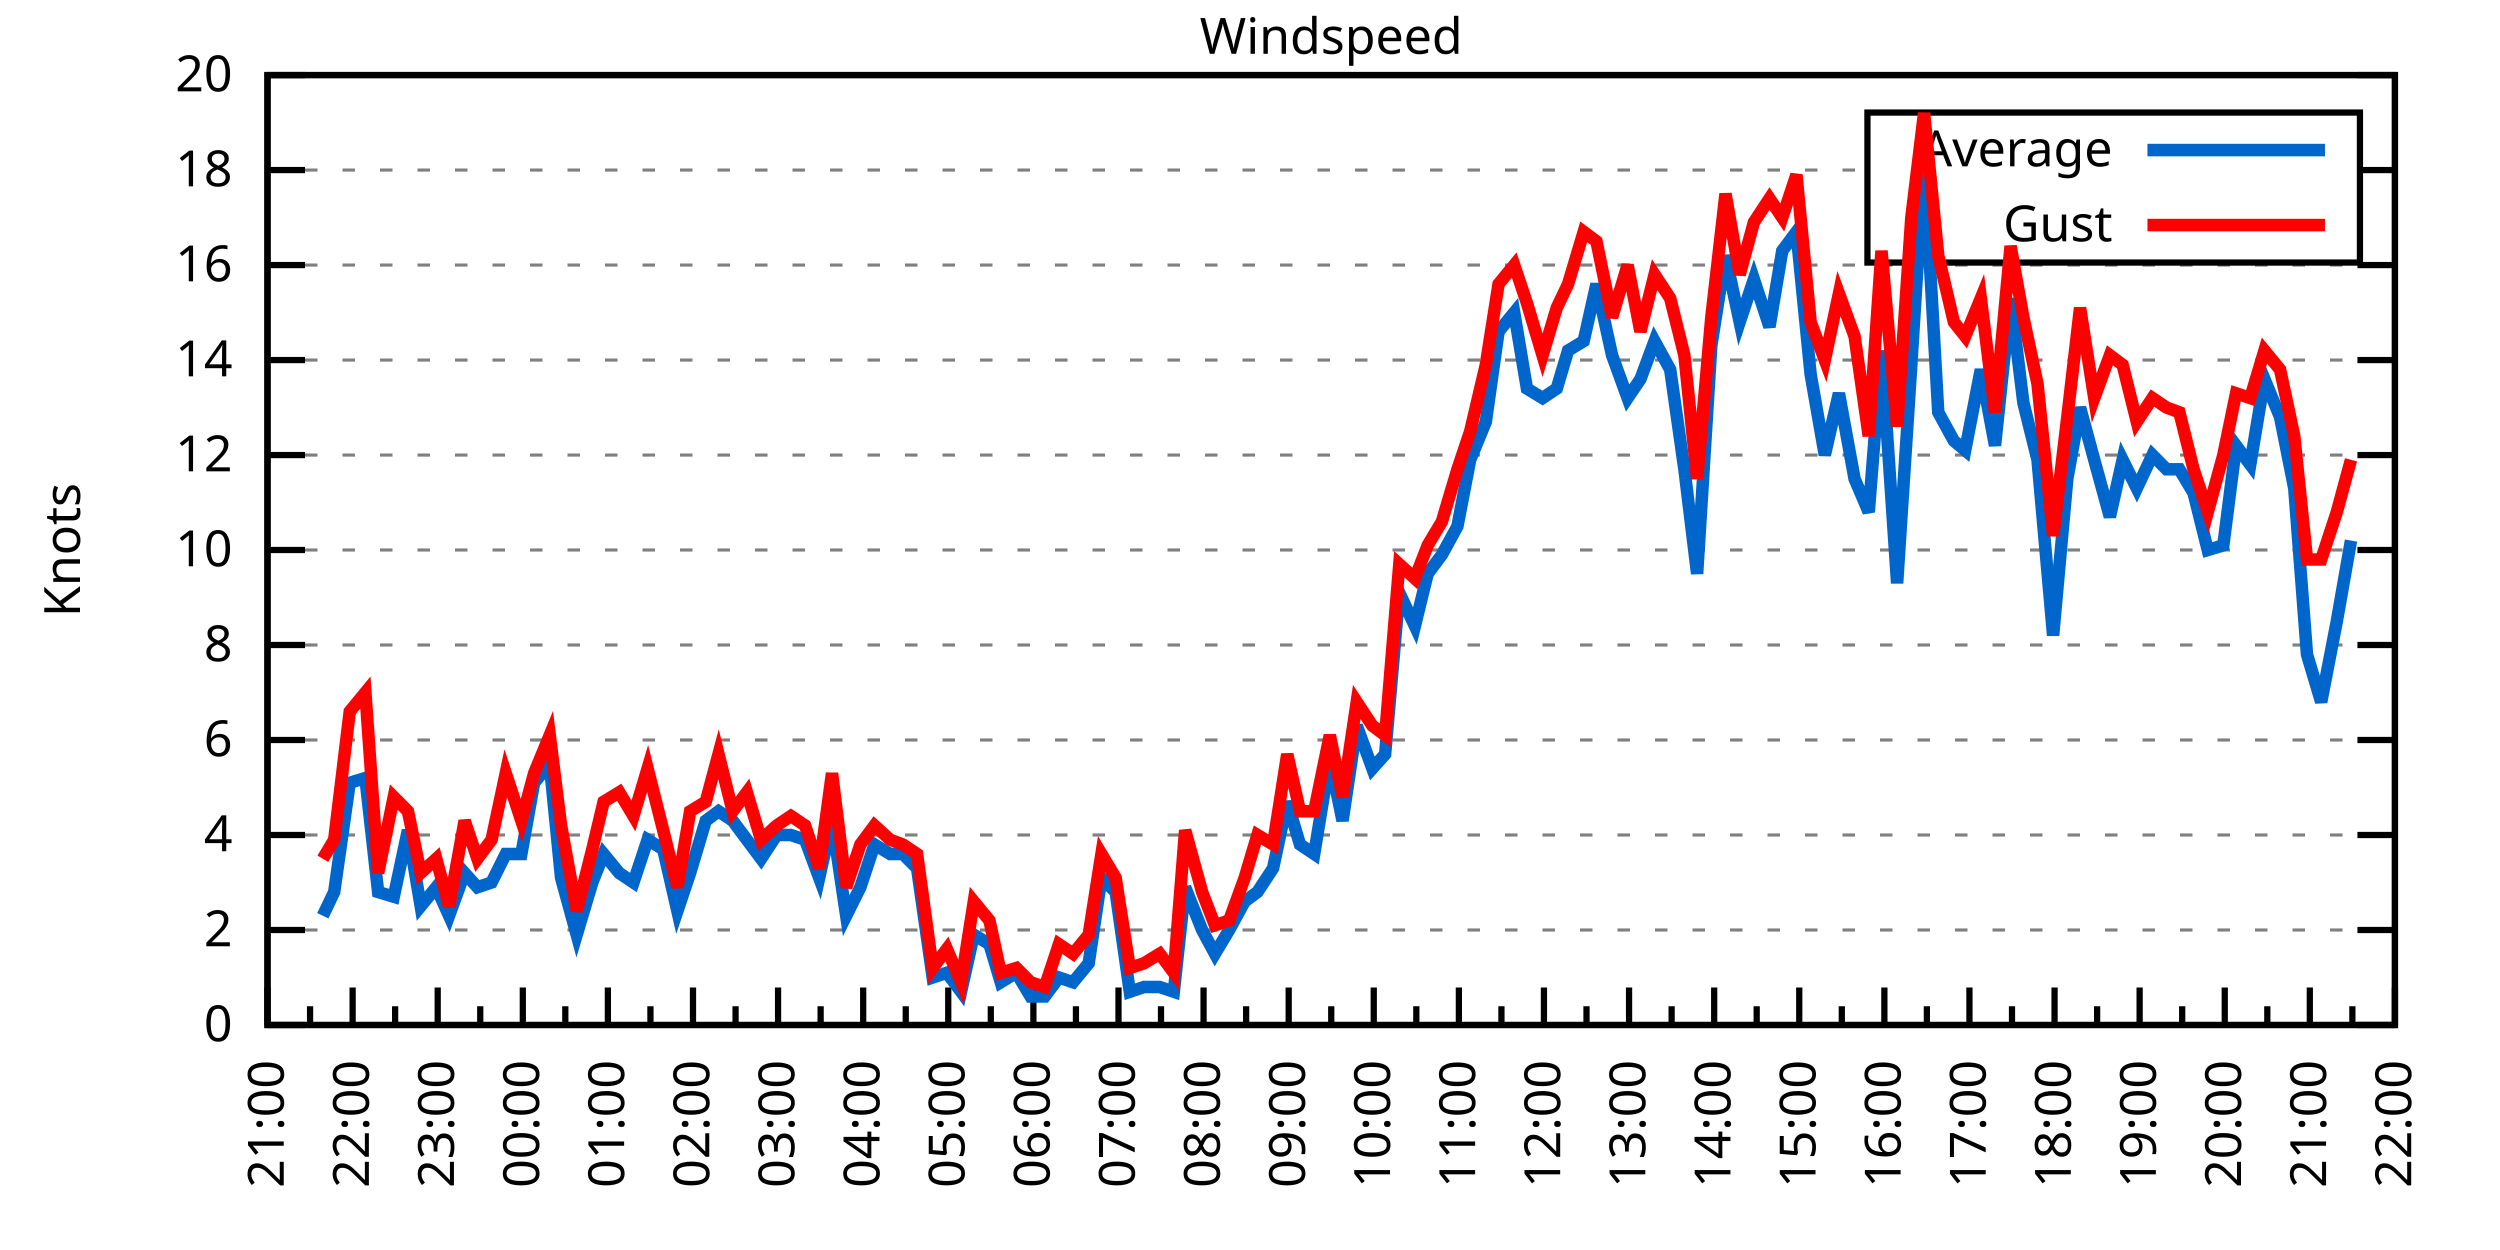
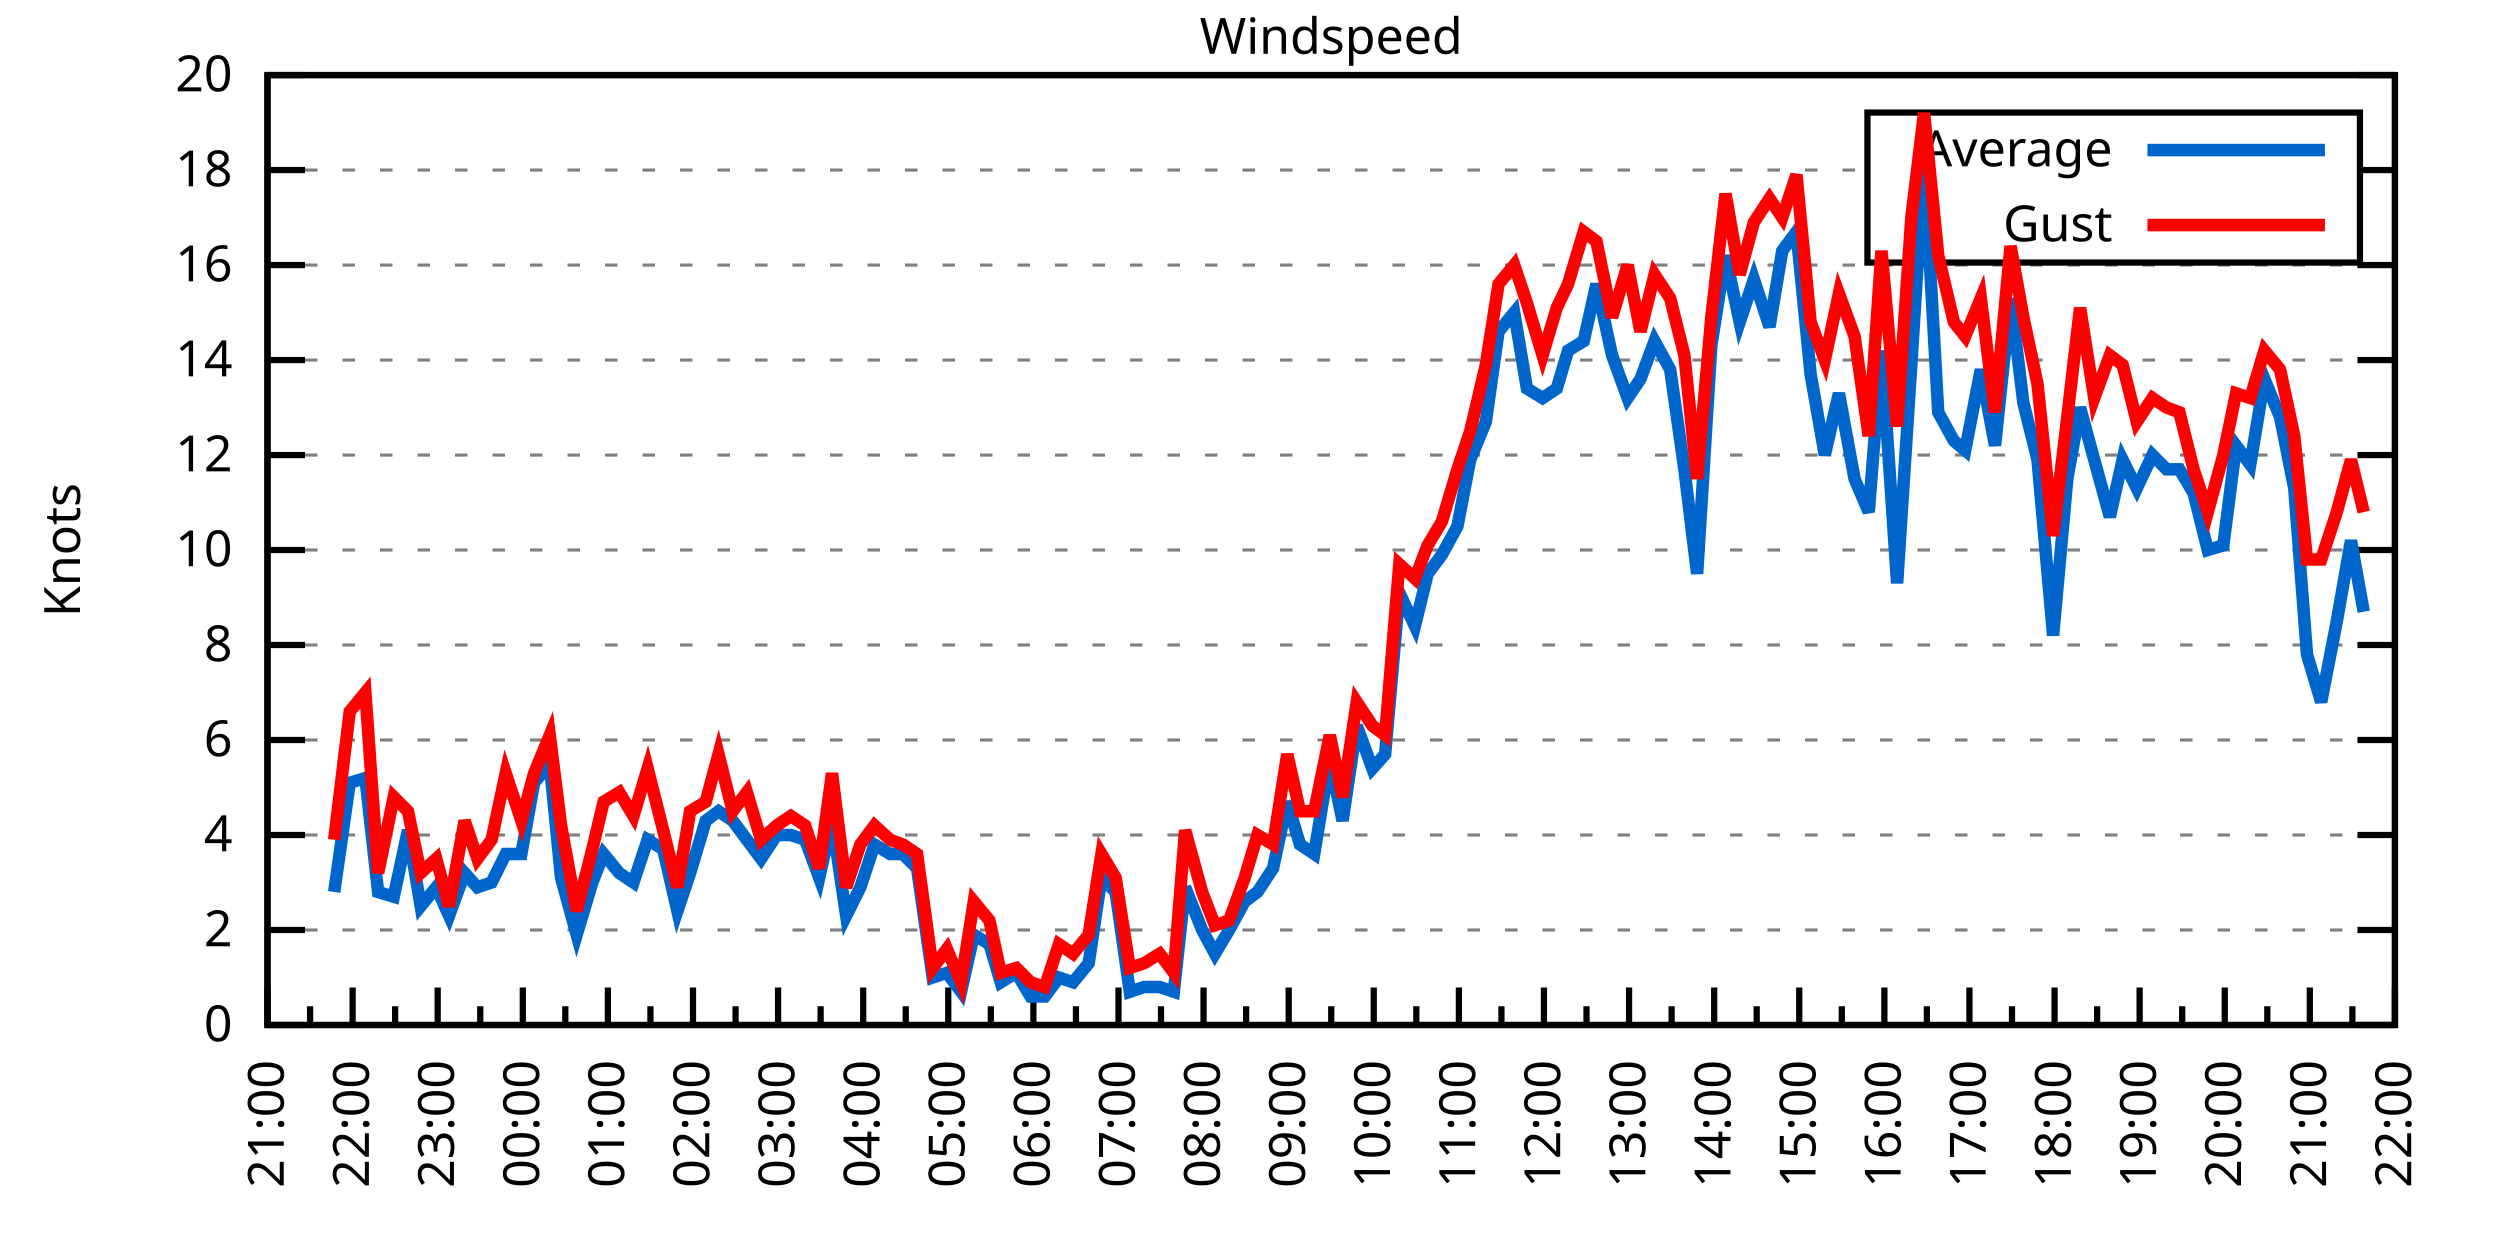
<svg xmlns="http://www.w3.org/2000/svg" xmlns:xlink="http://www.w3.org/1999/xlink" width="400" height="200" viewBox="0 0 400 200">
  <g id="gnuplot_canvas">
    <rect x="0" y="0" width="400" height="200" fill="none" />
    <defs>
      <circle id="gpDot" r="0.5" stroke-width="0.5" stroke="currentColor" />
      <path id="gpPt0" stroke-width="0.333" stroke="currentColor" d="M-1,0 h2 M0,-1 v2" />
      <path id="gpPt1" stroke-width="0.333" stroke="currentColor" d="M-1,-1 L1,1 M1,-1 L-1,1" />
      <path id="gpPt2" stroke-width="0.333" stroke="currentColor" d="M-1,0 L1,0 M0,-1 L0,1 M-1,-1 L1,1 M-1,1 L1,-1" />
      <rect id="gpPt3" stroke-width="0.333" stroke="currentColor" x="-1" y="-1" width="2" height="2" />
      <rect id="gpPt4" stroke-width="0.333" stroke="currentColor" fill="currentColor" x="-1" y="-1" width="2" height="2" />
      <circle id="gpPt5" stroke-width="0.333" stroke="currentColor" cx="0" cy="0" r="1" />
      <use xlink:href="#gpPt5" id="gpPt6" fill="currentColor" stroke="none" />
      <path id="gpPt7" stroke-width="0.333" stroke="currentColor" d="M0,-1.33 L-1.33,0.67 L1.33,0.67 z" />
      <use xlink:href="#gpPt7" id="gpPt8" fill="currentColor" stroke="none" />
      <use xlink:href="#gpPt7" id="gpPt9" stroke="currentColor" transform="rotate(180)" />
      <use xlink:href="#gpPt9" id="gpPt10" fill="currentColor" stroke="none" />
      <use xlink:href="#gpPt3" id="gpPt11" stroke="currentColor" transform="rotate(45)" />
      <use xlink:href="#gpPt11" id="gpPt12" fill="currentColor" stroke="none" />
      <path id="gpPt13" stroke-width="0.333" stroke="currentColor" d="M0,1.330 L1.265,0.411 L0.782,-1.067 L-0.782,-1.076 L-1.265,0.411 z" />
      <use xlink:href="#gpPt13" id="gpPt14" fill="currentColor" stroke="none" />
      <filter id="textbox" filterUnits="objectBoundingBox" x="0" y="0" height="1" width="1">
        <feFlood flood-color="white" flood-opacity="1" result="bgnd" />
        <feComposite in="SourceGraphic" in2="bgnd" operator="atop" />
      </filter>
      <filter id="greybox" filterUnits="objectBoundingBox" x="0" y="0" height="1" width="1">
        <feFlood flood-color="lightgrey" flood-opacity="1" result="grey" />
        <feComposite in="SourceGraphic" in2="grey" operator="atop" />
      </filter>
    </defs>
    <g fill="none" color="white" stroke="currentColor" stroke-width="1.00" stroke-linecap="butt" stroke-linejoin="miter">
</g>
    <g fill="none" color="black" stroke="currentColor" stroke-width="1.00" stroke-linecap="butt" stroke-linejoin="miter">
      <g stroke="none" shape-rendering="crispEdges">
        <polygon fill="rgb(255, 255, 255)" points="42.80,164.00 383.18,164.00 383.18,12.02 42.80,12.02 " />
      </g>
    </g>
    <g fill="none" color="black" stroke="currentColor" stroke-width="1.00" stroke-linecap="butt" stroke-linejoin="miter">
</g>
    <g fill="none" color="black" stroke="black" stroke-width="0.50" stroke-linecap="butt" stroke-linejoin="miter">
</g>
    <g fill="none" color="gray" stroke="currentColor" stroke-width="0.50" stroke-linecap="butt" stroke-linejoin="miter">
      <path stroke="gray" stroke-dasharray="2,4" class="gridline" d="M42.80,164.00 L383.19,164.00  " />
    </g>
    <g fill="none" color="gray" stroke="gray" stroke-width="1.00" stroke-linecap="butt" stroke-linejoin="miter">
</g>
    <g fill="none" color="black" stroke="currentColor" stroke-width="1.00" stroke-linecap="butt" stroke-linejoin="miter">
      <path stroke="black" d="M42.80,164.00 L48.80,164.00 M383.19,164.00 L377.19,164.00  " />
      <g transform="translate(37.20,166.60)" stroke="none" fill="black" font-family="Sans" font-size="8.00" text-anchor="end">
        <text>
          <tspan font-family="Sans"> 0</tspan>
        </text>
      </g>
    </g>
    <g fill="none" color="black" stroke="currentColor" stroke-width="1.00" stroke-linecap="butt" stroke-linejoin="miter">
</g>
    <g fill="none" color="black" stroke="black" stroke-width="0.50" stroke-linecap="butt" stroke-linejoin="miter">
</g>
    <g fill="none" color="gray" stroke="currentColor" stroke-width="0.50" stroke-linecap="butt" stroke-linejoin="miter">
      <path stroke="gray" stroke-dasharray="2,4" class="gridline" d="M42.80,148.80 L383.19,148.80  " />
    </g>
    <g fill="none" color="gray" stroke="gray" stroke-width="1.00" stroke-linecap="butt" stroke-linejoin="miter">
</g>
    <g fill="none" color="black" stroke="currentColor" stroke-width="1.00" stroke-linecap="butt" stroke-linejoin="miter">
      <path stroke="black" d="M42.80,148.80 L48.80,148.80 M383.19,148.80 L377.19,148.80  " />
      <g transform="translate(37.20,151.40)" stroke="none" fill="black" font-family="Sans" font-size="8.00" text-anchor="end">
        <text>
          <tspan font-family="Sans"> 2</tspan>
        </text>
      </g>
    </g>
    <g fill="none" color="black" stroke="currentColor" stroke-width="1.00" stroke-linecap="butt" stroke-linejoin="miter">
</g>
    <g fill="none" color="black" stroke="black" stroke-width="0.50" stroke-linecap="butt" stroke-linejoin="miter">
</g>
    <g fill="none" color="gray" stroke="currentColor" stroke-width="0.50" stroke-linecap="butt" stroke-linejoin="miter">
      <path stroke="gray" stroke-dasharray="2,4" class="gridline" d="M42.80,133.60 L383.19,133.60  " />
    </g>
    <g fill="none" color="gray" stroke="gray" stroke-width="1.00" stroke-linecap="butt" stroke-linejoin="miter">
</g>
    <g fill="none" color="black" stroke="currentColor" stroke-width="1.00" stroke-linecap="butt" stroke-linejoin="miter">
      <path stroke="black" d="M42.80,133.60 L48.80,133.60 M383.19,133.60 L377.19,133.60  " />
      <g transform="translate(37.20,136.20)" stroke="none" fill="black" font-family="Sans" font-size="8.00" text-anchor="end">
        <text>
          <tspan font-family="Sans"> 4</tspan>
        </text>
      </g>
    </g>
    <g fill="none" color="black" stroke="currentColor" stroke-width="1.00" stroke-linecap="butt" stroke-linejoin="miter">
</g>
    <g fill="none" color="black" stroke="black" stroke-width="0.50" stroke-linecap="butt" stroke-linejoin="miter">
</g>
    <g fill="none" color="gray" stroke="currentColor" stroke-width="0.50" stroke-linecap="butt" stroke-linejoin="miter">
      <path stroke="gray" stroke-dasharray="2,4" class="gridline" d="M42.80,118.40 L383.19,118.40  " />
    </g>
    <g fill="none" color="gray" stroke="gray" stroke-width="1.00" stroke-linecap="butt" stroke-linejoin="miter">
</g>
    <g fill="none" color="black" stroke="currentColor" stroke-width="1.00" stroke-linecap="butt" stroke-linejoin="miter">
      <path stroke="black" d="M42.80,118.40 L48.80,118.40 M383.19,118.40 L377.19,118.40  " />
      <g transform="translate(37.20,121.00)" stroke="none" fill="black" font-family="Sans" font-size="8.00" text-anchor="end">
        <text>
          <tspan font-family="Sans"> 6</tspan>
        </text>
      </g>
    </g>
    <g fill="none" color="black" stroke="currentColor" stroke-width="1.00" stroke-linecap="butt" stroke-linejoin="miter">
</g>
    <g fill="none" color="black" stroke="black" stroke-width="0.50" stroke-linecap="butt" stroke-linejoin="miter">
</g>
    <g fill="none" color="gray" stroke="currentColor" stroke-width="0.50" stroke-linecap="butt" stroke-linejoin="miter">
      <path stroke="gray" stroke-dasharray="2,4" class="gridline" d="M42.80,103.20 L383.19,103.20  " />
    </g>
    <g fill="none" color="gray" stroke="gray" stroke-width="1.00" stroke-linecap="butt" stroke-linejoin="miter">
</g>
    <g fill="none" color="black" stroke="currentColor" stroke-width="1.00" stroke-linecap="butt" stroke-linejoin="miter">
      <path stroke="black" d="M42.80,103.20 L48.80,103.20 M383.19,103.20 L377.19,103.20  " />
      <g transform="translate(37.20,105.80)" stroke="none" fill="black" font-family="Sans" font-size="8.00" text-anchor="end">
        <text>
          <tspan font-family="Sans"> 8</tspan>
        </text>
      </g>
    </g>
    <g fill="none" color="black" stroke="currentColor" stroke-width="1.00" stroke-linecap="butt" stroke-linejoin="miter">
</g>
    <g fill="none" color="black" stroke="black" stroke-width="0.50" stroke-linecap="butt" stroke-linejoin="miter">
</g>
    <g fill="none" color="gray" stroke="currentColor" stroke-width="0.50" stroke-linecap="butt" stroke-linejoin="miter">
      <path stroke="gray" stroke-dasharray="2,4" class="gridline" d="M42.80,88.00 L383.19,88.00  " />
    </g>
    <g fill="none" color="gray" stroke="gray" stroke-width="1.00" stroke-linecap="butt" stroke-linejoin="miter">
</g>
    <g fill="none" color="black" stroke="currentColor" stroke-width="1.00" stroke-linecap="butt" stroke-linejoin="miter">
      <path stroke="black" d="M42.80,88.00 L48.80,88.00 M383.19,88.00 L377.19,88.00  " />
      <g transform="translate(37.20,90.60)" stroke="none" fill="black" font-family="Sans" font-size="8.00" text-anchor="end">
        <text>
          <tspan font-family="Sans"> 10</tspan>
        </text>
      </g>
    </g>
    <g fill="none" color="black" stroke="currentColor" stroke-width="1.00" stroke-linecap="butt" stroke-linejoin="miter">
</g>
    <g fill="none" color="black" stroke="black" stroke-width="0.50" stroke-linecap="butt" stroke-linejoin="miter">
</g>
    <g fill="none" color="gray" stroke="currentColor" stroke-width="0.50" stroke-linecap="butt" stroke-linejoin="miter">
      <path stroke="gray" stroke-dasharray="2,4" class="gridline" d="M42.80,72.81 L383.19,72.81  " />
    </g>
    <g fill="none" color="gray" stroke="gray" stroke-width="1.00" stroke-linecap="butt" stroke-linejoin="miter">
</g>
    <g fill="none" color="black" stroke="currentColor" stroke-width="1.00" stroke-linecap="butt" stroke-linejoin="miter">
      <path stroke="black" d="M42.80,72.81 L48.80,72.81 M383.19,72.81 L377.19,72.81  " />
      <g transform="translate(37.20,75.41)" stroke="none" fill="black" font-family="Sans" font-size="8.00" text-anchor="end">
        <text>
          <tspan font-family="Sans"> 12</tspan>
        </text>
      </g>
    </g>
    <g fill="none" color="black" stroke="currentColor" stroke-width="1.00" stroke-linecap="butt" stroke-linejoin="miter">
</g>
    <g fill="none" color="black" stroke="black" stroke-width="0.50" stroke-linecap="butt" stroke-linejoin="miter">
</g>
    <g fill="none" color="gray" stroke="currentColor" stroke-width="0.50" stroke-linecap="butt" stroke-linejoin="miter">
      <path stroke="gray" stroke-dasharray="2,4" class="gridline" d="M42.80,57.61 L383.19,57.61  " />
    </g>
    <g fill="none" color="gray" stroke="gray" stroke-width="1.00" stroke-linecap="butt" stroke-linejoin="miter">
</g>
    <g fill="none" color="black" stroke="currentColor" stroke-width="1.00" stroke-linecap="butt" stroke-linejoin="miter">
      <path stroke="black" d="M42.80,57.61 L48.80,57.61 M383.19,57.61 L377.19,57.61  " />
      <g transform="translate(37.20,60.21)" stroke="none" fill="black" font-family="Sans" font-size="8.00" text-anchor="end">
        <text>
          <tspan font-family="Sans"> 14</tspan>
        </text>
      </g>
    </g>
    <g fill="none" color="black" stroke="currentColor" stroke-width="1.00" stroke-linecap="butt" stroke-linejoin="miter">
</g>
    <g fill="none" color="black" stroke="black" stroke-width="0.50" stroke-linecap="butt" stroke-linejoin="miter">
</g>
    <g fill="none" color="gray" stroke="currentColor" stroke-width="0.50" stroke-linecap="butt" stroke-linejoin="miter">
      <path stroke="gray" stroke-dasharray="2,4" class="gridline" d="M42.80,42.41 L383.19,42.41  " />
    </g>
    <g fill="none" color="gray" stroke="gray" stroke-width="1.00" stroke-linecap="butt" stroke-linejoin="miter">
</g>
    <g fill="none" color="black" stroke="currentColor" stroke-width="1.00" stroke-linecap="butt" stroke-linejoin="miter">
      <path stroke="black" d="M42.80,42.41 L48.80,42.41 M383.19,42.41 L377.19,42.41  " />
      <g transform="translate(37.20,45.01)" stroke="none" fill="black" font-family="Sans" font-size="8.00" text-anchor="end">
        <text>
          <tspan font-family="Sans"> 16</tspan>
        </text>
      </g>
    </g>
    <g fill="none" color="black" stroke="currentColor" stroke-width="1.00" stroke-linecap="butt" stroke-linejoin="miter">
</g>
    <g fill="none" color="black" stroke="black" stroke-width="0.50" stroke-linecap="butt" stroke-linejoin="miter">
</g>
    <g fill="none" color="gray" stroke="currentColor" stroke-width="0.50" stroke-linecap="butt" stroke-linejoin="miter">
      <path stroke="gray" stroke-dasharray="2,4" class="gridline" d="M42.80,27.21 L298.79,27.21 M377.59,27.21 L383.19,27.21  " />
    </g>
    <g fill="none" color="gray" stroke="gray" stroke-width="1.00" stroke-linecap="butt" stroke-linejoin="miter">
</g>
    <g fill="none" color="black" stroke="currentColor" stroke-width="1.00" stroke-linecap="butt" stroke-linejoin="miter">
      <path stroke="black" d="M42.80,27.21 L48.80,27.21 M383.19,27.21 L377.19,27.21  " />
      <g transform="translate(37.20,29.81)" stroke="none" fill="black" font-family="Sans" font-size="8.00" text-anchor="end">
        <text>
          <tspan font-family="Sans"> 18</tspan>
        </text>
      </g>
    </g>
    <g fill="none" color="black" stroke="currentColor" stroke-width="1.00" stroke-linecap="butt" stroke-linejoin="miter">
</g>
    <g fill="none" color="black" stroke="black" stroke-width="0.50" stroke-linecap="butt" stroke-linejoin="miter">
</g>
    <g fill="none" color="gray" stroke="currentColor" stroke-width="0.50" stroke-linecap="butt" stroke-linejoin="miter">
      <path stroke="gray" stroke-dasharray="2,4" class="gridline" d="M42.80,12.01 L383.19,12.01  " />
    </g>
    <g fill="none" color="gray" stroke="gray" stroke-width="1.00" stroke-linecap="butt" stroke-linejoin="miter">
</g>
    <g fill="none" color="black" stroke="currentColor" stroke-width="1.00" stroke-linecap="butt" stroke-linejoin="miter">
      <path stroke="black" d="M42.80,12.01 L48.80,12.01 M383.19,12.01 L377.19,12.01  " />
      <g transform="translate(37.20,14.61)" stroke="none" fill="black" font-family="Sans" font-size="8.00" text-anchor="end">
        <text>
          <tspan font-family="Sans"> 20</tspan>
        </text>
      </g>
    </g>
    <g fill="none" color="black" stroke="currentColor" stroke-width="1.00" stroke-linecap="butt" stroke-linejoin="miter">
      <path stroke="black" d="M42.80,164.00 L42.80,158.00  " />
      <g transform="translate(45.40,169.60) rotate(270)" stroke="none" fill="black" font-family="Sans" font-size="8.00" text-anchor="end">
        <text>
          <tspan font-family="Sans">21:00</tspan>
        </text>
      </g>
    </g>
    <g fill="none" color="black" stroke="currentColor" stroke-width="1.00" stroke-linecap="butt" stroke-linejoin="miter">
      <path stroke="black" d="M49.61,164.00 L49.61,161.00 M56.42,164.00 L56.42,158.00  " />
      <g transform="translate(59.02,169.60) rotate(270)" stroke="none" fill="black" font-family="Sans" font-size="8.00" text-anchor="end">
        <text>
          <tspan font-family="Sans">22:00</tspan>
        </text>
      </g>
    </g>
    <g fill="none" color="black" stroke="currentColor" stroke-width="1.00" stroke-linecap="butt" stroke-linejoin="miter">
      <path stroke="black" d="M63.22,164.00 L63.22,161.00 M70.03,164.00 L70.03,158.00  " />
      <g transform="translate(72.63,169.60) rotate(270)" stroke="none" fill="black" font-family="Sans" font-size="8.00" text-anchor="end">
        <text>
          <tspan font-family="Sans">23:00</tspan>
        </text>
      </g>
    </g>
    <g fill="none" color="black" stroke="currentColor" stroke-width="1.00" stroke-linecap="butt" stroke-linejoin="miter">
      <path stroke="black" d="M76.84,164.00 L76.84,161.00 M83.65,164.00 L83.65,158.00  " />
      <g transform="translate(86.25,169.60) rotate(270)" stroke="none" fill="black" font-family="Sans" font-size="8.00" text-anchor="end">
        <text>
          <tspan font-family="Sans">00:00</tspan>
        </text>
      </g>
    </g>
    <g fill="none" color="black" stroke="currentColor" stroke-width="1.00" stroke-linecap="butt" stroke-linejoin="miter">
      <path stroke="black" d="M90.45,164.00 L90.45,161.00 M97.26,164.00 L97.26,158.00  " />
      <g transform="translate(99.86,169.60) rotate(270)" stroke="none" fill="black" font-family="Sans" font-size="8.00" text-anchor="end">
        <text>
          <tspan font-family="Sans">01:00</tspan>
        </text>
      </g>
    </g>
    <g fill="none" color="black" stroke="currentColor" stroke-width="1.00" stroke-linecap="butt" stroke-linejoin="miter">
      <path stroke="black" d="M104.07,164.00 L104.07,161.00 M110.88,164.00 L110.88,158.00  " />
      <g transform="translate(113.48,169.60) rotate(270)" stroke="none" fill="black" font-family="Sans" font-size="8.00" text-anchor="end">
        <text>
          <tspan font-family="Sans">02:00</tspan>
        </text>
      </g>
    </g>
    <g fill="none" color="black" stroke="currentColor" stroke-width="1.00" stroke-linecap="butt" stroke-linejoin="miter">
      <path stroke="black" d="M117.69,164.00 L117.69,161.00 M124.49,164.00 L124.49,158.00  " />
      <g transform="translate(127.09,169.60) rotate(270)" stroke="none" fill="black" font-family="Sans" font-size="8.00" text-anchor="end">
        <text>
          <tspan font-family="Sans">03:00</tspan>
        </text>
      </g>
    </g>
    <g fill="none" color="black" stroke="currentColor" stroke-width="1.00" stroke-linecap="butt" stroke-linejoin="miter">
      <path stroke="black" d="M131.30,164.00 L131.30,161.00 M138.11,164.00 L138.11,158.00  " />
      <g transform="translate(140.71,169.60) rotate(270)" stroke="none" fill="black" font-family="Sans" font-size="8.00" text-anchor="end">
        <text>
          <tspan font-family="Sans">04:00</tspan>
        </text>
      </g>
    </g>
    <g fill="none" color="black" stroke="currentColor" stroke-width="1.00" stroke-linecap="butt" stroke-linejoin="miter">
      <path stroke="black" d="M144.92,164.00 L144.92,161.00 M151.72,164.00 L151.72,158.00  " />
      <g transform="translate(154.32,169.60) rotate(270)" stroke="none" fill="black" font-family="Sans" font-size="8.00" text-anchor="end">
        <text>
          <tspan font-family="Sans">05:00</tspan>
        </text>
      </g>
    </g>
    <g fill="none" color="black" stroke="currentColor" stroke-width="1.00" stroke-linecap="butt" stroke-linejoin="miter">
      <path stroke="black" d="M158.53,164.00 L158.53,161.00 M165.34,164.00 L165.34,158.00  " />
      <g transform="translate(167.94,169.60) rotate(270)" stroke="none" fill="black" font-family="Sans" font-size="8.00" text-anchor="end">
        <text>
          <tspan font-family="Sans">06:00</tspan>
        </text>
      </g>
    </g>
    <g fill="none" color="black" stroke="currentColor" stroke-width="1.00" stroke-linecap="butt" stroke-linejoin="miter">
      <path stroke="black" d="M172.15,164.00 L172.15,161.00 M178.96,164.00 L178.96,158.00  " />
      <g transform="translate(181.56,169.60) rotate(270)" stroke="none" fill="black" font-family="Sans" font-size="8.00" text-anchor="end">
        <text>
          <tspan font-family="Sans">07:00</tspan>
        </text>
      </g>
    </g>
    <g fill="none" color="black" stroke="currentColor" stroke-width="1.00" stroke-linecap="butt" stroke-linejoin="miter">
      <path stroke="black" d="M185.76,164.00 L185.76,161.00 M192.57,164.00 L192.57,158.00  " />
      <g transform="translate(195.17,169.60) rotate(270)" stroke="none" fill="black" font-family="Sans" font-size="8.00" text-anchor="end">
        <text>
          <tspan font-family="Sans">08:00</tspan>
        </text>
      </g>
    </g>
    <g fill="none" color="black" stroke="currentColor" stroke-width="1.00" stroke-linecap="butt" stroke-linejoin="miter">
      <path stroke="black" d="M199.38,164.00 L199.38,161.00 M206.19,164.00 L206.19,158.00  " />
      <g transform="translate(208.79,169.60) rotate(270)" stroke="none" fill="black" font-family="Sans" font-size="8.00" text-anchor="end">
        <text>
          <tspan font-family="Sans">09:00</tspan>
        </text>
      </g>
    </g>
    <g fill="none" color="black" stroke="currentColor" stroke-width="1.00" stroke-linecap="butt" stroke-linejoin="miter">
      <path stroke="black" d="M213.00,164.00 L213.00,161.00 M219.80,164.00 L219.80,158.00  " />
      <g transform="translate(222.40,169.60) rotate(270)" stroke="none" fill="black" font-family="Sans" font-size="8.00" text-anchor="end">
        <text>
          <tspan font-family="Sans">10:00</tspan>
        </text>
      </g>
    </g>
    <g fill="none" color="black" stroke="currentColor" stroke-width="1.00" stroke-linecap="butt" stroke-linejoin="miter">
      <path stroke="black" d="M226.61,164.00 L226.61,161.00 M233.42,164.00 L233.42,158.00  " />
      <g transform="translate(236.02,169.60) rotate(270)" stroke="none" fill="black" font-family="Sans" font-size="8.00" text-anchor="end">
        <text>
          <tspan font-family="Sans">11:00</tspan>
        </text>
      </g>
    </g>
    <g fill="none" color="black" stroke="currentColor" stroke-width="1.00" stroke-linecap="butt" stroke-linejoin="miter">
      <path stroke="black" d="M240.23,164.00 L240.23,161.00 M247.03,164.00 L247.03,158.00  " />
      <g transform="translate(249.63,169.60) rotate(270)" stroke="none" fill="black" font-family="Sans" font-size="8.00" text-anchor="end">
        <text>
          <tspan font-family="Sans">12:00</tspan>
        </text>
      </g>
    </g>
    <g fill="none" color="black" stroke="currentColor" stroke-width="1.00" stroke-linecap="butt" stroke-linejoin="miter">
      <path stroke="black" d="M253.84,164.00 L253.84,161.00 M260.65,164.00 L260.65,158.00  " />
      <g transform="translate(263.25,169.60) rotate(270)" stroke="none" fill="black" font-family="Sans" font-size="8.00" text-anchor="end">
        <text>
          <tspan font-family="Sans">13:00</tspan>
        </text>
      </g>
    </g>
    <g fill="none" color="black" stroke="currentColor" stroke-width="1.00" stroke-linecap="butt" stroke-linejoin="miter">
      <path stroke="black" d="M267.46,164.00 L267.46,161.00 M274.27,164.00 L274.27,158.00  " />
      <g transform="translate(276.87,169.60) rotate(270)" stroke="none" fill="black" font-family="Sans" font-size="8.00" text-anchor="end">
        <text>
          <tspan font-family="Sans">14:00</tspan>
        </text>
      </g>
    </g>
    <g fill="none" color="black" stroke="currentColor" stroke-width="1.00" stroke-linecap="butt" stroke-linejoin="miter">
      <path stroke="black" d="M281.07,164.00 L281.07,161.00 M287.88,164.00 L287.88,158.00  " />
      <g transform="translate(290.48,169.60) rotate(270)" stroke="none" fill="black" font-family="Sans" font-size="8.00" text-anchor="end">
        <text>
          <tspan font-family="Sans">15:00</tspan>
        </text>
      </g>
    </g>
    <g fill="none" color="black" stroke="currentColor" stroke-width="1.00" stroke-linecap="butt" stroke-linejoin="miter">
      <path stroke="black" d="M294.69,164.00 L294.69,161.00 M301.50,164.00 L301.50,158.00  " />
      <g transform="translate(304.10,169.60) rotate(270)" stroke="none" fill="black" font-family="Sans" font-size="8.00" text-anchor="end">
        <text>
          <tspan font-family="Sans">16:00</tspan>
        </text>
      </g>
    </g>
    <g fill="none" color="black" stroke="currentColor" stroke-width="1.00" stroke-linecap="butt" stroke-linejoin="miter">
      <path stroke="black" d="M308.30,164.00 L308.30,161.00 M315.11,164.00 L315.11,158.00  " />
      <g transform="translate(317.71,169.60) rotate(270)" stroke="none" fill="black" font-family="Sans" font-size="8.00" text-anchor="end">
        <text>
          <tspan font-family="Sans">17:00</tspan>
        </text>
      </g>
    </g>
    <g fill="none" color="black" stroke="currentColor" stroke-width="1.00" stroke-linecap="butt" stroke-linejoin="miter">
      <path stroke="black" d="M321.92,164.00 L321.92,161.00 M328.73,164.00 L328.73,158.00  " />
      <g transform="translate(331.33,169.60) rotate(270)" stroke="none" fill="black" font-family="Sans" font-size="8.00" text-anchor="end">
        <text>
          <tspan font-family="Sans">18:00</tspan>
        </text>
      </g>
    </g>
    <g fill="none" color="black" stroke="currentColor" stroke-width="1.00" stroke-linecap="butt" stroke-linejoin="miter">
      <path stroke="black" d="M335.54,164.00 L335.54,161.00 M342.34,164.00 L342.34,158.00  " />
      <g transform="translate(344.94,169.60) rotate(270)" stroke="none" fill="black" font-family="Sans" font-size="8.00" text-anchor="end">
        <text>
          <tspan font-family="Sans">19:00</tspan>
        </text>
      </g>
    </g>
    <g fill="none" color="black" stroke="currentColor" stroke-width="1.00" stroke-linecap="butt" stroke-linejoin="miter">
      <path stroke="black" d="M349.15,164.00 L349.15,161.00 M355.96,164.00 L355.96,158.00  " />
      <g transform="translate(358.56,169.60) rotate(270)" stroke="none" fill="black" font-family="Sans" font-size="8.00" text-anchor="end">
        <text>
          <tspan font-family="Sans">20:00</tspan>
        </text>
      </g>
    </g>
    <g fill="none" color="black" stroke="currentColor" stroke-width="1.00" stroke-linecap="butt" stroke-linejoin="miter">
      <path stroke="black" d="M362.77,164.00 L362.77,161.00 M369.57,164.00 L369.57,158.00  " />
      <g transform="translate(372.17,169.60) rotate(270)" stroke="none" fill="black" font-family="Sans" font-size="8.00" text-anchor="end">
        <text>
          <tspan font-family="Sans">21:00</tspan>
        </text>
      </g>
    </g>
    <g fill="none" color="black" stroke="currentColor" stroke-width="1.00" stroke-linecap="butt" stroke-linejoin="miter">
      <path stroke="black" d="M376.38,164.00 L376.38,161.00 M383.19,164.00 L383.19,158.00  " />
      <g transform="translate(385.79,169.60) rotate(270)" stroke="none" fill="black" font-family="Sans" font-size="8.00" text-anchor="end">
        <text>
          <tspan font-family="Sans">22:00</tspan>
        </text>
      </g>
    </g>
    <g fill="none" color="black" stroke="currentColor" stroke-width="1.00" stroke-linecap="butt" stroke-linejoin="miter">
</g>
    <g fill="none" color="black" stroke="currentColor" stroke-width="1.00" stroke-linecap="butt" stroke-linejoin="miter">
      <path stroke="black" d="M42.80,12.01 L42.80,164.00 L383.19,164.00 L383.19,12.01 L42.80,12.01 Z  " />
    </g>
    <g fill="none" color="black" stroke="currentColor" stroke-width="1.00" stroke-linecap="butt" stroke-linejoin="miter">
      <g transform="translate(12.80,88.01) rotate(270)" stroke="none" fill="black" font-family="Sans" font-size="8.00" text-anchor="middle">
        <text>
          <tspan font-family="Sans">Knots</tspan>
        </text>
      </g>
    </g>
    <g fill="none" color="black" stroke="currentColor" stroke-width="1.00" stroke-linecap="butt" stroke-linejoin="miter">
</g>
    <g fill="none" color="black" stroke="currentColor" stroke-width="1.00" stroke-linecap="butt" stroke-linejoin="miter">
      <path stroke="black" d="M298.79,42.01 L298.79,18.01 L377.59,18.01 L377.59,42.01 L298.79,42.01 Z  " />
    </g>
    <g id="Windspeed_plot_1">
      <g fill="none" color="white" stroke="black" stroke-width="2.00" stroke-linecap="butt" stroke-linejoin="miter">
</g>
      <g fill="none" color="black" stroke="currentColor" stroke-width="2.00" stroke-linecap="butt" stroke-linejoin="miter">
        <g transform="translate(337.99,26.61)" stroke="none" fill="black" font-family="Sans" font-size="8.00" text-anchor="end">
          <text>
            <tspan font-family="Sans">Average</tspan>
          </text>
        </g>
      </g>
      <g fill="none" color="black" stroke="currentColor" stroke-width="2.00" stroke-linecap="butt" stroke-linejoin="miter">
-         <path stroke="rgb(  0, 102, 204)" d="M343.59,24.01 L371.99,24.01 M51.65,146.52 L53.47,142.72 L55.96,125.24 L58.46,124.48 L60.50,142.72 L63.00,143.48   L65.27,132.84 L67.31,145.00 L69.80,141.96 L71.85,146.52 L74.34,139.68 L76.39,141.96 L78.65,141.20 L80.92,136.64   L83.42,136.64 L85.46,125.24 L87.96,122.20 L89.77,140.44 L92.27,149.56 L94.77,141.20 L96.58,136.64 L99.08,139.68   L101.35,141.20 L103.62,134.36 L106.11,135.88 L108.38,145.76 L110.42,139.68 L112.92,131.32 L114.96,129.80 L117.23,131.32   L119.50,134.36 L121.77,137.40 L124.27,133.60 L126.54,133.60 L128.81,134.36 L131.07,140.44 L133.12,131.32 L135.39,146.52   L137.66,141.96 L139.92,135.12 L142.42,136.64 L144.46,136.64 L146.73,138.92 L149.23,156.40 L151.50,155.64 L153.77,158.68   L155.81,149.56 L158.31,151.08 L160.12,157.16 L162.62,155.64 L164.89,159.44 L167.16,159.44 L169.43,156.40 L171.69,157.16   L174.19,154.12 L176.23,140.44 L178.50,142.72 L180.77,158.68 L183.04,157.92 L185.54,157.92 L187.81,158.68 L189.62,141.96   L192.34,148.80 L194.39,152.60 L196.66,148.80 L199.15,144.24 L201.19,142.72 L203.69,138.92 L205.96,128.28 L208.00,135.12   L210.27,136.64 L212.77,121.44 L214.81,131.32 L217.08,116.12 L219.58,122.96 L221.62,120.68 L223.89,94.84 L226.38,100.16   L228.43,91.80 L230.70,88.76 L233.19,84.21 L235.23,73.57 L237.73,67.49 L239.77,53.05 L242.27,50.01 L244.31,62.17   L246.81,63.69 L249.08,62.17 L250.89,56.09 L253.39,54.57 L255.43,45.45 L257.93,56.85 L260.42,63.69 L262.47,60.65   L264.73,54.57 L267.23,59.13 L269.50,75.09 L271.54,91.80 L273.81,55.33 L276.08,40.89 L278.35,51.53 L280.62,44.69   L283.12,52.29 L285.16,40.13 L287.43,37.09 L289.70,59.89 L291.97,72.81 L294.23,62.93 L296.73,76.61 L299.00,81.93   L301.04,56.09 L303.54,93.32 L305.81,58.37 L307.85,25.69 L310.12,65.97 L312.62,70.53 L314.43,72.05 L316.93,59.13   L319.20,71.29 L321.69,47.73 L323.74,64.45 L326.00,73.57 L328.50,101.68 L330.77,76.61 L332.81,65.21 L335.08,73.57   L337.58,82.69 L339.62,73.57 L341.89,78.13 L344.39,72.81 L346.65,75.09 L348.70,75.09 L350.97,78.89 L353.24,88.00   L355.73,87.25 L357.77,71.29 L360.04,74.33 L362.31,60.65 L364.81,66.73 L367.08,78.13 L369.12,104.72 L371.39,112.32   L373.89,99.40 L376.16,86.49  " />
+         <path stroke="rgb(  0, 102, 204)" d="M343.59,24.01 L371.99,24.01 M53.47,142.72 L55.96,125.24 L58.46,124.48 L60.50,142.72 L63.00,143.48 L65.27,132.84   L67.31,145.00 L69.80,141.96 L71.85,146.52 L74.34,139.68 L76.39,141.96 L78.65,141.20 L80.92,136.64 L83.42,136.64   L85.46,125.24 L87.96,122.20 L89.77,140.44 L92.27,149.56 L94.77,141.20 L96.58,136.64 L99.08,139.68 L101.35,141.20   L103.62,134.36 L106.11,135.88 L108.38,145.76 L110.42,139.68 L112.92,131.32 L114.96,129.80 L117.23,131.32 L119.50,134.36   L121.77,137.40 L124.27,133.60 L126.54,133.60 L128.81,134.36 L131.07,140.44 L133.12,131.32 L135.39,146.52 L137.66,141.96   L139.92,135.12 L142.42,136.64 L144.46,136.64 L146.73,138.92 L149.23,156.40 L151.50,155.64 L153.77,158.68 L155.81,149.56   L158.31,151.08 L160.12,157.16 L162.62,155.64 L164.89,159.44 L167.16,159.44 L169.43,156.40 L171.69,157.16 L174.19,154.12   L176.23,140.44 L178.50,142.72 L180.77,158.68 L183.04,157.92 L185.54,157.92 L187.81,158.68 L189.62,141.96 L192.34,148.80   L194.39,152.60 L196.66,148.80 L199.15,144.24 L201.19,142.72 L203.69,138.92 L205.96,128.28 L208.00,135.12 L210.27,136.64   L212.77,121.44 L214.81,131.32 L217.08,116.12 L219.58,122.96 L221.62,120.68 L223.89,94.84 L226.38,100.16 L228.43,91.80   L230.70,88.76 L233.19,84.21 L235.23,73.57 L237.73,67.49 L239.77,53.05 L242.27,50.01 L244.31,62.17 L246.81,63.69   L249.08,62.17 L250.89,56.09 L253.39,54.57 L255.43,45.45 L257.93,56.85 L260.42,63.69 L262.47,60.65 L264.73,54.57   L267.23,59.13 L269.50,75.09 L271.54,91.80 L273.81,55.33 L276.08,40.89 L278.35,51.53 L280.62,44.69 L283.12,52.29   L285.16,40.13 L287.43,37.09 L289.70,59.89 L291.97,72.81 L294.23,62.93 L296.73,76.61 L299.00,81.93 L301.04,56.09   L303.54,93.32 L305.81,58.37 L307.85,25.69 L310.12,65.97 L312.62,70.53 L314.43,72.05 L316.93,59.13 L319.20,71.29   L321.69,47.73 L323.74,64.45 L326.00,73.57 L328.50,101.68 L330.77,76.61 L332.81,65.21 L335.08,73.57 L337.58,82.69   L339.62,73.57 L341.89,78.13 L344.39,72.81 L346.65,75.09 L348.70,75.09 L350.97,78.89 L353.24,88.00 L355.73,87.25   L357.77,71.29 L360.04,74.33 L362.31,60.65 L364.81,66.73 L367.08,78.13 L369.12,104.72 L371.39,112.32 L373.89,99.40   L376.16,86.49 L378.20,97.88  " />
      </g>
    </g>
    <g id="Windspeed_plot_2">
      <g fill="none" color="black" stroke="currentColor" stroke-width="2.00" stroke-linecap="butt" stroke-linejoin="miter">
        <g transform="translate(337.99,38.61)" stroke="none" fill="black" font-family="Sans" font-size="8.00" text-anchor="end">
          <text>
            <tspan font-family="Sans">Gust</tspan>
          </text>
        </g>
      </g>
      <g fill="none" color="black" stroke="currentColor" stroke-width="2.00" stroke-linecap="butt" stroke-linejoin="miter">
-         <path stroke="rgb(255,   0,   0)" d="M343.59,36.01 L371.99,36.01 M51.65,137.40 L53.47,134.36 L55.96,113.84 L58.46,110.80 L60.50,139.68 L63.00,127.52   L65.27,129.80 L67.31,139.68 L69.80,137.40 L71.85,145.00 L74.34,131.32 L76.39,137.40 L78.65,134.36 L80.92,123.72   L83.42,131.32 L85.46,123.72 L87.96,117.64 L89.77,132.08 L92.27,145.76 L94.77,135.88 L96.58,128.28 L99.08,126.76   L101.35,130.56 L103.62,122.96 L106.11,132.84 L108.38,141.96 L110.42,129.80 L112.92,128.28 L114.96,120.68 L117.23,129.80   L119.50,126.76 L121.77,134.36 L124.27,132.08 L126.54,130.56 L128.81,132.08 L131.07,138.92 L133.12,123.72 L135.39,141.96   L137.66,135.12 L139.92,132.08 L142.42,134.36 L144.46,135.12 L146.73,136.64 L149.23,154.88 L151.50,151.84 L153.77,157.16   L155.81,144.24 L158.31,147.28 L160.12,155.64 L162.62,154.88 L164.89,157.16 L167.16,157.92 L169.43,151.08 L171.69,152.60   L174.19,149.56 L176.23,136.64 L178.50,140.44 L180.77,154.88 L183.04,154.12 L185.54,152.60 L187.81,155.64 L189.62,132.84   L192.34,142.72 L194.39,148.04 L196.66,147.28 L199.15,140.44 L201.19,133.60 L203.69,135.12 L205.96,120.68 L208.00,129.80   L210.27,129.80 L212.77,117.64 L214.81,127.52 L217.08,112.32 L219.58,116.12 L221.62,117.64 L223.89,90.28 L226.38,92.56   L228.43,87.25 L230.70,83.45 L233.19,75.09 L235.23,69.01 L237.73,58.37 L239.77,45.45 L242.27,42.41 L244.31,48.49   L246.81,56.85 L249.08,49.25 L250.89,45.45 L253.39,37.09 L255.43,38.61 L257.93,50.77 L260.42,42.41 L262.47,53.05   L264.73,43.93 L267.23,47.73 L269.50,56.85 L271.54,76.61 L273.81,50.77 L276.08,31.01 L278.35,43.93 L280.62,35.57   L283.12,31.77 L285.16,34.81 L287.43,27.97 L289.70,51.53 L291.97,57.61 L294.23,46.97 L296.73,53.81 L299.00,69.77   L301.04,40.13 L303.54,68.25 L305.81,34.81 L307.85,18.09 L310.12,40.89 L312.62,51.53 L314.43,53.81 L316.93,47.73   L319.20,65.97 L321.69,39.37 L323.74,50.77 L326.00,61.41 L328.50,85.73 L330.77,66.73 L332.81,49.25 L335.08,63.69   L337.58,56.85 L339.62,58.37 L341.89,67.49 L344.39,63.69 L346.65,65.21 L348.70,65.97 L350.97,75.09 L353.24,81.93   L355.73,72.81 L357.77,62.93 L360.04,63.69 L362.31,56.09 L364.81,59.13 L367.08,69.77 L369.12,89.52 L371.39,89.52   L373.89,81.93 L376.16,73.57  " />
+         <path stroke="rgb(255,   0,   0)" d="M343.59,36.01 L371.99,36.01 M53.47,134.36 L55.96,113.84 L58.46,110.80 L60.50,139.68 L63.00,127.52 L65.27,129.80   L67.31,139.68 L69.80,137.40 L71.85,145.00 L74.34,131.32 L76.39,137.40 L78.65,134.36 L80.92,123.72 L83.42,131.32   L85.46,123.72 L87.96,117.64 L89.77,132.08 L92.27,145.76 L94.77,135.88 L96.58,128.28 L99.08,126.76 L101.35,130.56   L103.62,122.96 L106.11,132.84 L108.38,141.96 L110.42,129.80 L112.92,128.28 L114.96,120.68 L117.23,129.80 L119.50,126.76   L121.77,134.36 L124.27,132.08 L126.54,130.56 L128.81,132.08 L131.07,138.92 L133.12,123.72 L135.39,141.96 L137.66,135.12   L139.92,132.08 L142.42,134.36 L144.46,135.12 L146.73,136.64 L149.23,154.88 L151.50,151.84 L153.77,157.16 L155.81,144.24   L158.31,147.28 L160.12,155.64 L162.62,154.88 L164.89,157.16 L167.16,157.92 L169.43,151.08 L171.69,152.60 L174.19,149.56   L176.23,136.64 L178.50,140.44 L180.77,154.88 L183.04,154.12 L185.54,152.60 L187.81,155.64 L189.62,132.84 L192.34,142.72   L194.39,148.04 L196.66,147.28 L199.15,140.44 L201.19,133.60 L203.69,135.12 L205.96,120.68 L208.00,129.80 L210.27,129.80   L212.77,117.64 L214.81,127.52 L217.08,112.32 L219.58,116.12 L221.62,117.64 L223.89,90.28 L226.38,92.56 L228.43,87.25   L230.70,83.45 L233.19,75.09 L235.23,69.01 L237.73,58.37 L239.77,45.45 L242.27,42.41 L244.31,48.49 L246.81,56.85   L249.08,49.25 L250.89,45.45 L253.39,37.09 L255.43,38.61 L257.93,50.77 L260.42,42.41 L262.47,53.05 L264.73,43.93   L267.23,47.73 L269.50,56.85 L271.54,76.61 L273.81,50.77 L276.08,31.01 L278.35,43.93 L280.62,35.57 L283.12,31.77   L285.16,34.81 L287.43,27.97 L289.70,51.53 L291.97,57.61 L294.23,46.97 L296.73,53.81 L299.00,69.77 L301.04,40.13   L303.54,68.25 L305.81,34.81 L307.85,18.09 L310.12,40.89 L312.62,51.53 L314.43,53.81 L316.93,47.73 L319.20,65.97   L321.69,39.37 L323.74,50.77 L326.00,61.41 L328.50,85.73 L330.77,66.73 L332.81,49.25 L335.08,63.69 L337.58,56.85   L339.62,58.37 L341.89,67.49 L344.39,63.69 L346.65,65.21 L348.70,65.97 L350.97,75.09 L353.24,81.93 L355.73,72.81   L357.77,62.93 L360.04,63.69 L362.31,56.09 L364.81,59.13 L367.08,69.77 L369.12,89.52 L371.39,89.52 L373.89,81.93   L376.16,73.57 L378.20,81.93  " />
      </g>
    </g>
    <g fill="none" color="black" stroke="currentColor" stroke-width="2.00" stroke-linecap="butt" stroke-linejoin="miter">
</g>
    <g fill="none" color="black" stroke="black" stroke-width="1.00" stroke-linecap="butt" stroke-linejoin="miter">
</g>
    <g fill="none" color="black" stroke="currentColor" stroke-width="1.00" stroke-linecap="butt" stroke-linejoin="miter">
      <path stroke="black" d="M42.80,12.01 L42.80,164.00 L383.19,164.00 L383.19,12.01 L42.80,12.01 Z  " />
    </g>
    <g fill="none" color="black" stroke="currentColor" stroke-width="1.00" stroke-linecap="butt" stroke-linejoin="miter">
      <g transform="translate(212.99,8.61)" stroke="none" fill="black" font-family="Sans" font-size="8.00" text-anchor="middle">
        <text>
          <tspan font-family="Sans">Windspeed</tspan>
        </text>
      </g>
    </g>
    <g fill="none" color="black" stroke="currentColor" stroke-width="1.00" stroke-linecap="butt" stroke-linejoin="miter">
</g>
  </g>
</svg>
